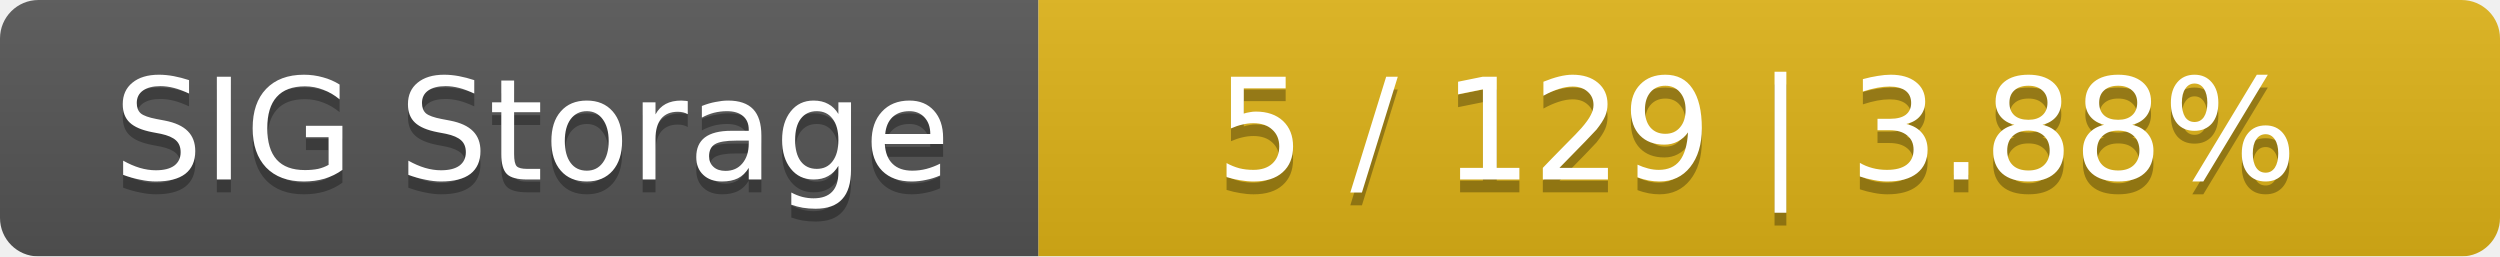
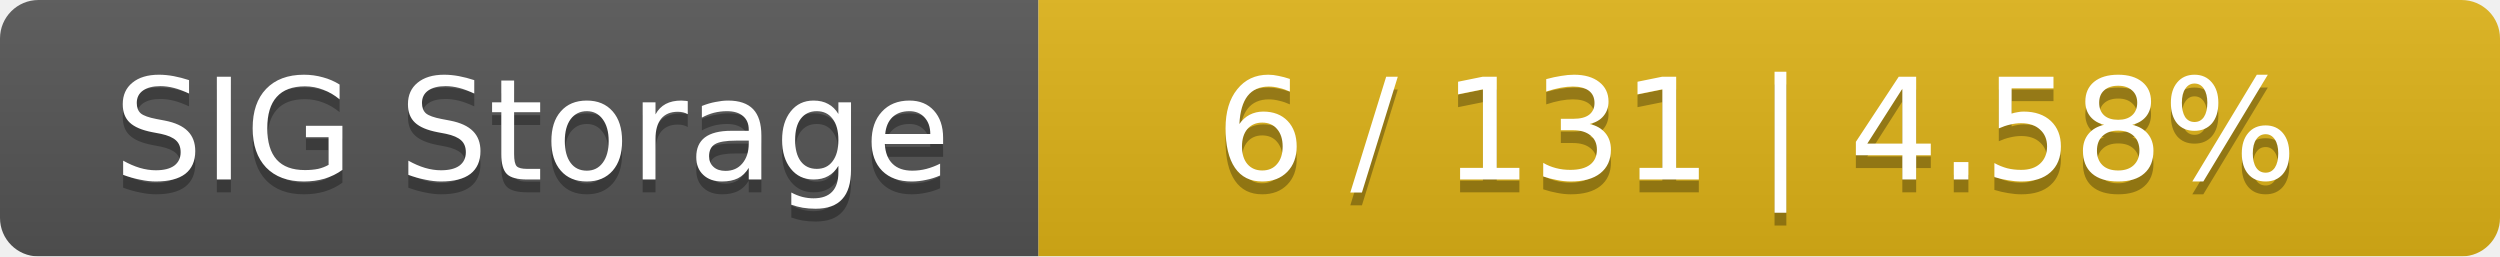
<svg xmlns="http://www.w3.org/2000/svg" width="195" height="20">
  <linearGradient id="smooth" x2="0" y2="100%">
    <stop offset="0" stop-color="#bbb" stop-opacity=".1" />
    <stop offset="1" stop-opacity=".1" />
  </linearGradient>
  <mask id="round">
    <rect width="195" height="20" rx="3" fill="#fff" />
  </mask>
  <g mask="url(#round)">
    <rect width="81" height="20" fill="#555" />
    <rect x="81" width="114" height="20" fill="#dfb317" />
    <rect width="195" height="20" fill="url(#smooth)" />
  </g>
  <g fill="#fff" text-anchor="middle" font-family="DejaVu Sans,Verdana,Geneva,sans-serif" font-size="11">
    <text x="41.5" y="15" fill="#010101" fill-opacity=".3">SIG Storage</text>
    <text x="41.5" y="14">SIG Storage</text>
-     <text x="137" y="15" fill="#010101" fill-opacity=".3">5 / 129    |    3.88%</text>
-     <text x="137" y="14">5 / 129    |    3.88%</text>
+     <text x="137" y="15" fill="#010101" fill-opacity=".3">6 / 131    |    4.58%</text>
+     <text x="137" y="14">6 / 131    |    4.58%</text>
  </g>
</svg>
